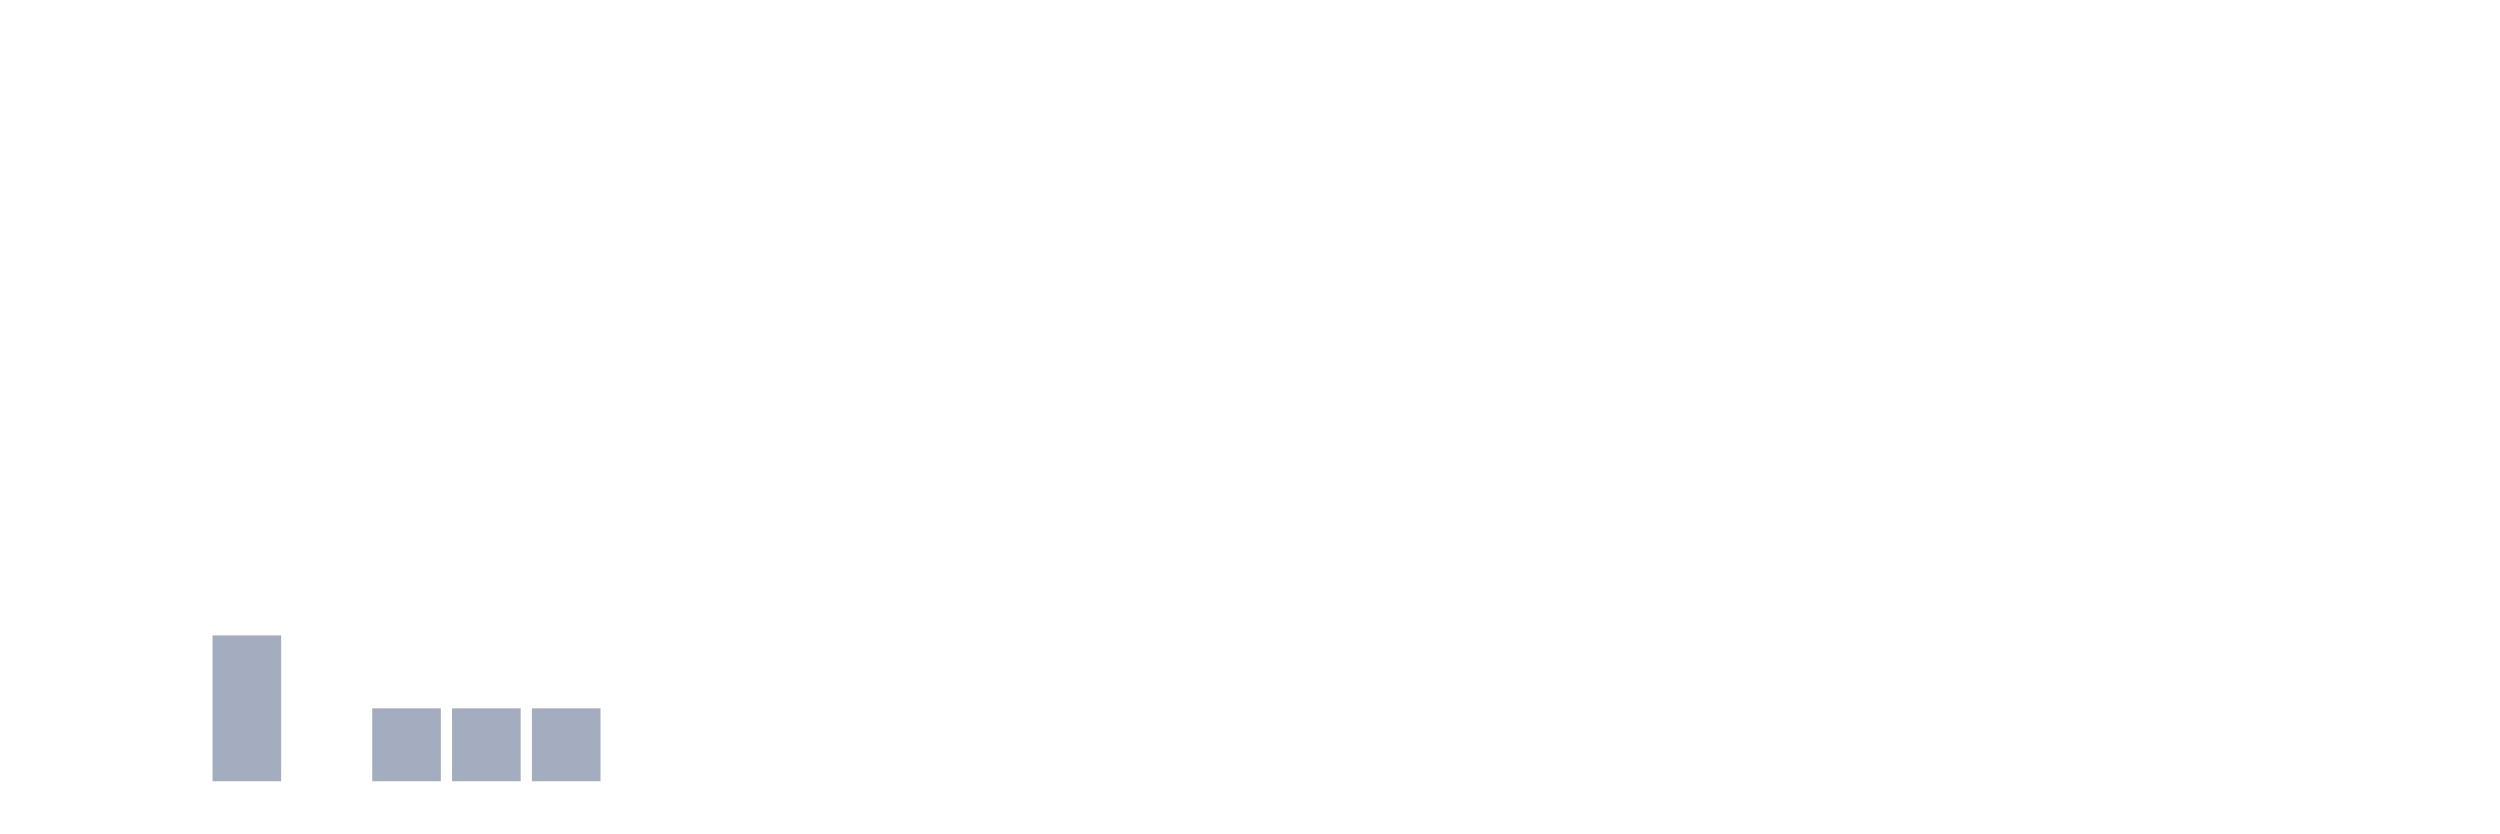
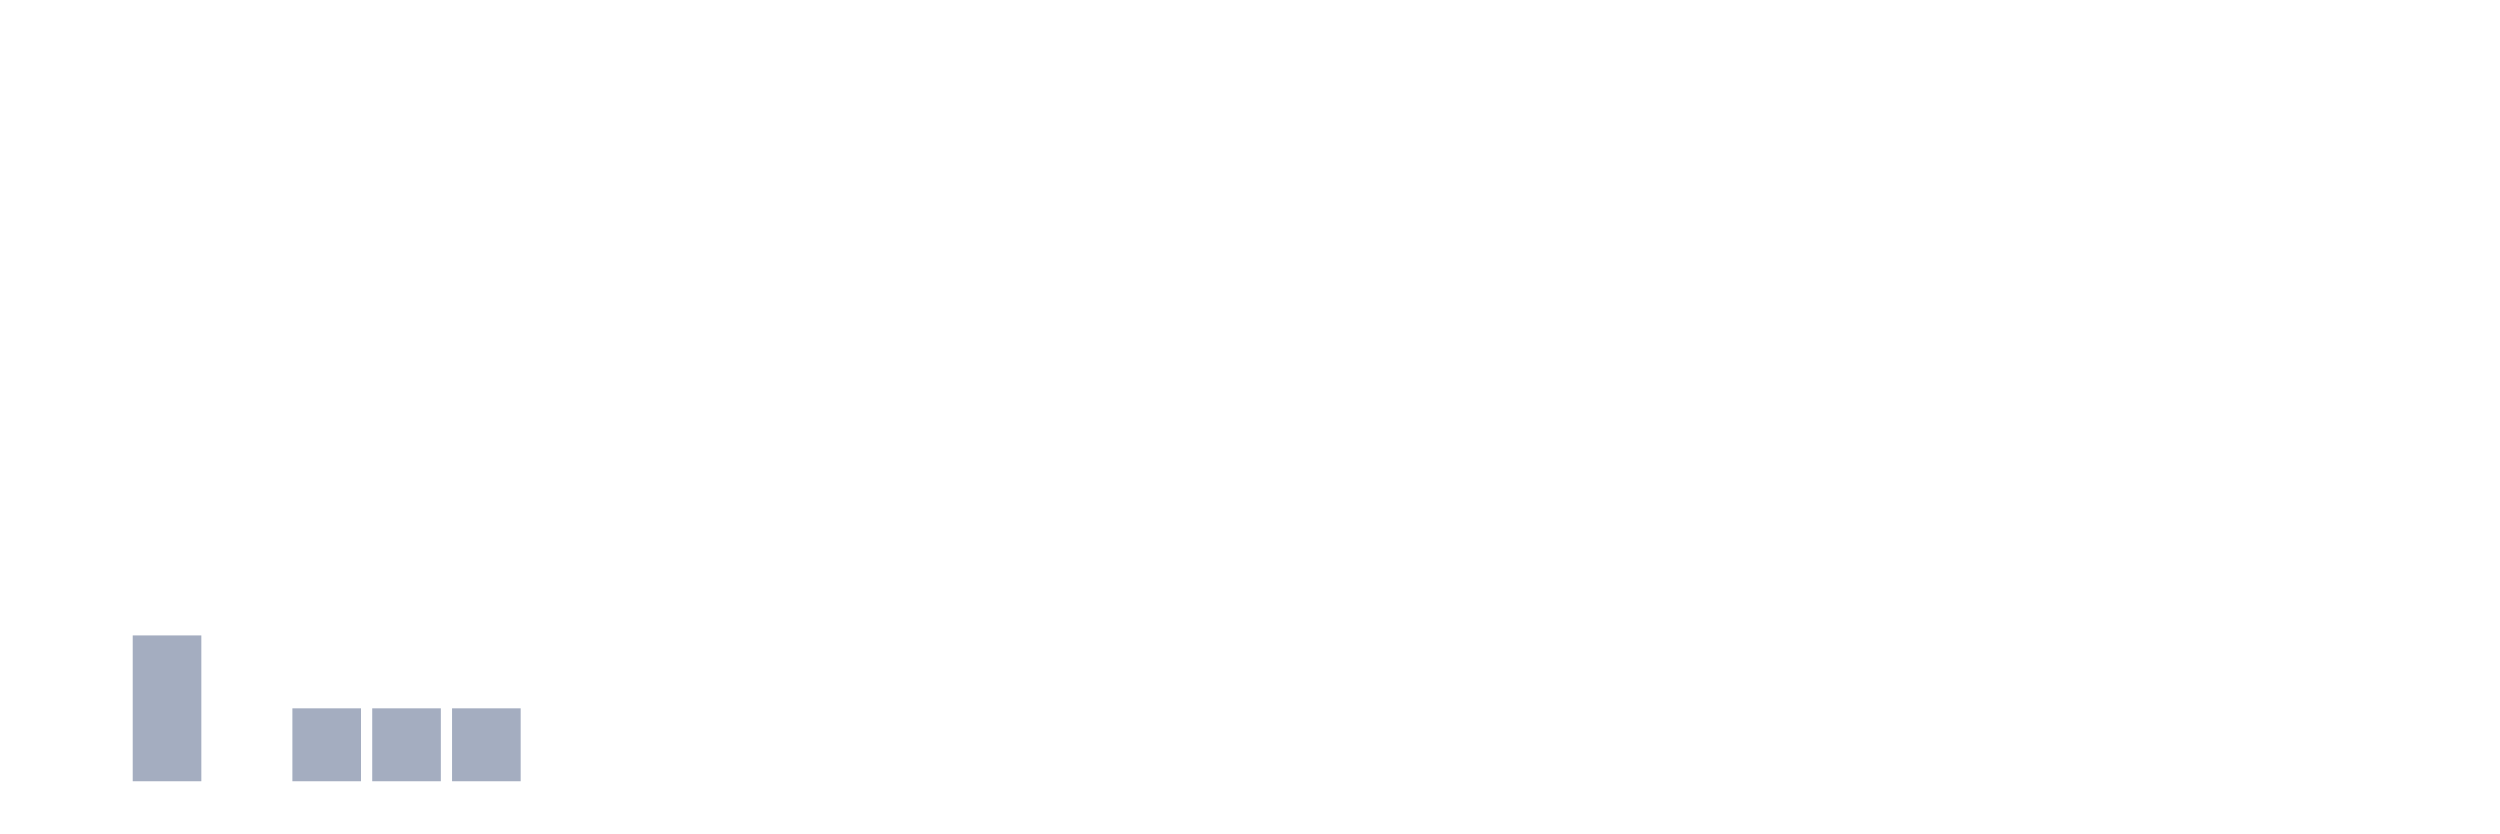
<svg xmlns="http://www.w3.org/2000/svg" viewBox="0 0 480 160">
  <g transform="translate(10,10)">
    <rect class="bar" x="0.153" width="13.175" y="140" height="0" fill="rgb(164,173,192)" />
-     <rect class="bar" x="15.482" width="13.175" y="140" height="0" fill="rgb(164,173,192)" />
-     <rect class="bar" x="30.81" width="13.175" y="112" height="28" fill="rgb(164,173,192)" />
-     <rect class="bar" x="46.138" width="13.175" y="140" height="0" fill="rgb(164,173,192)" />
+     <rect class="bar" x="15.482" width="13.175" y="112" height="28" fill="rgb(164,173,192)" />
+     <rect class="bar" x="30.81" width="13.175" y="140" height="0" fill="rgb(164,173,192)" />
+     <rect class="bar" x="46.138" width="13.175" y="126" height="14" fill="rgb(164,173,192)" />
    <rect class="bar" x="61.466" width="13.175" y="126" height="14" fill="rgb(164,173,192)" />
    <rect class="bar" x="76.794" width="13.175" y="126" height="14" fill="rgb(164,173,192)" />
-     <rect class="bar" x="92.123" width="13.175" y="126" height="14" fill="rgb(164,173,192)" />
+     <rect class="bar" x="92.123" width="13.175" y="140" height="0" fill="rgb(164,173,192)" />
    <rect class="bar" x="107.451" width="13.175" y="140" height="0" fill="rgb(164,173,192)" />
    <rect class="bar" x="122.779" width="13.175" y="140" height="0" fill="rgb(164,173,192)" />
    <rect class="bar" x="138.107" width="13.175" y="140" height="0" fill="rgb(164,173,192)" />
    <rect class="bar" x="153.436" width="13.175" y="140" height="0" fill="rgb(164,173,192)" />
    <rect class="bar" x="168.764" width="13.175" y="140" height="0" fill="rgb(164,173,192)" />
    <rect class="bar" x="184.092" width="13.175" y="140" height="0" fill="rgb(164,173,192)" />
    <rect class="bar" x="199.42" width="13.175" y="140" height="0" fill="rgb(164,173,192)" />
    <rect class="bar" x="214.748" width="13.175" y="140" height="0" fill="rgb(164,173,192)" />
    <rect class="bar" x="230.077" width="13.175" y="140" height="0" fill="rgb(164,173,192)" />
    <rect class="bar" x="245.405" width="13.175" y="140" height="0" fill="rgb(164,173,192)" />
    <rect class="bar" x="260.733" width="13.175" y="140" height="0" fill="rgb(164,173,192)" />
    <rect class="bar" x="276.061" width="13.175" y="140" height="0" fill="rgb(164,173,192)" />
    <rect class="bar" x="291.39" width="13.175" y="140" height="0" fill="rgb(164,173,192)" />
    <rect class="bar" x="306.718" width="13.175" y="140" height="0" fill="rgb(164,173,192)" />
    <rect class="bar" x="322.046" width="13.175" y="140" height="0" fill="rgb(164,173,192)" />
    <rect class="bar" x="337.374" width="13.175" y="140" height="0" fill="rgb(164,173,192)" />
    <rect class="bar" x="352.702" width="13.175" y="140" height="0" fill="rgb(164,173,192)" />
    <rect class="bar" x="368.031" width="13.175" y="140" height="0" fill="rgb(164,173,192)" />
    <rect class="bar" x="383.359" width="13.175" y="140" height="0" fill="rgb(164,173,192)" />
    <rect class="bar" x="398.687" width="13.175" y="140" height="0" fill="rgb(164,173,192)" />
    <rect class="bar" x="414.015" width="13.175" y="140" height="0" fill="rgb(164,173,192)" />
    <rect class="bar" x="429.344" width="13.175" y="140" height="0" fill="rgb(164,173,192)" />
    <rect class="bar" x="444.672" width="13.175" y="140" height="0" fill="rgb(164,173,192)" />
  </g>
</svg>
